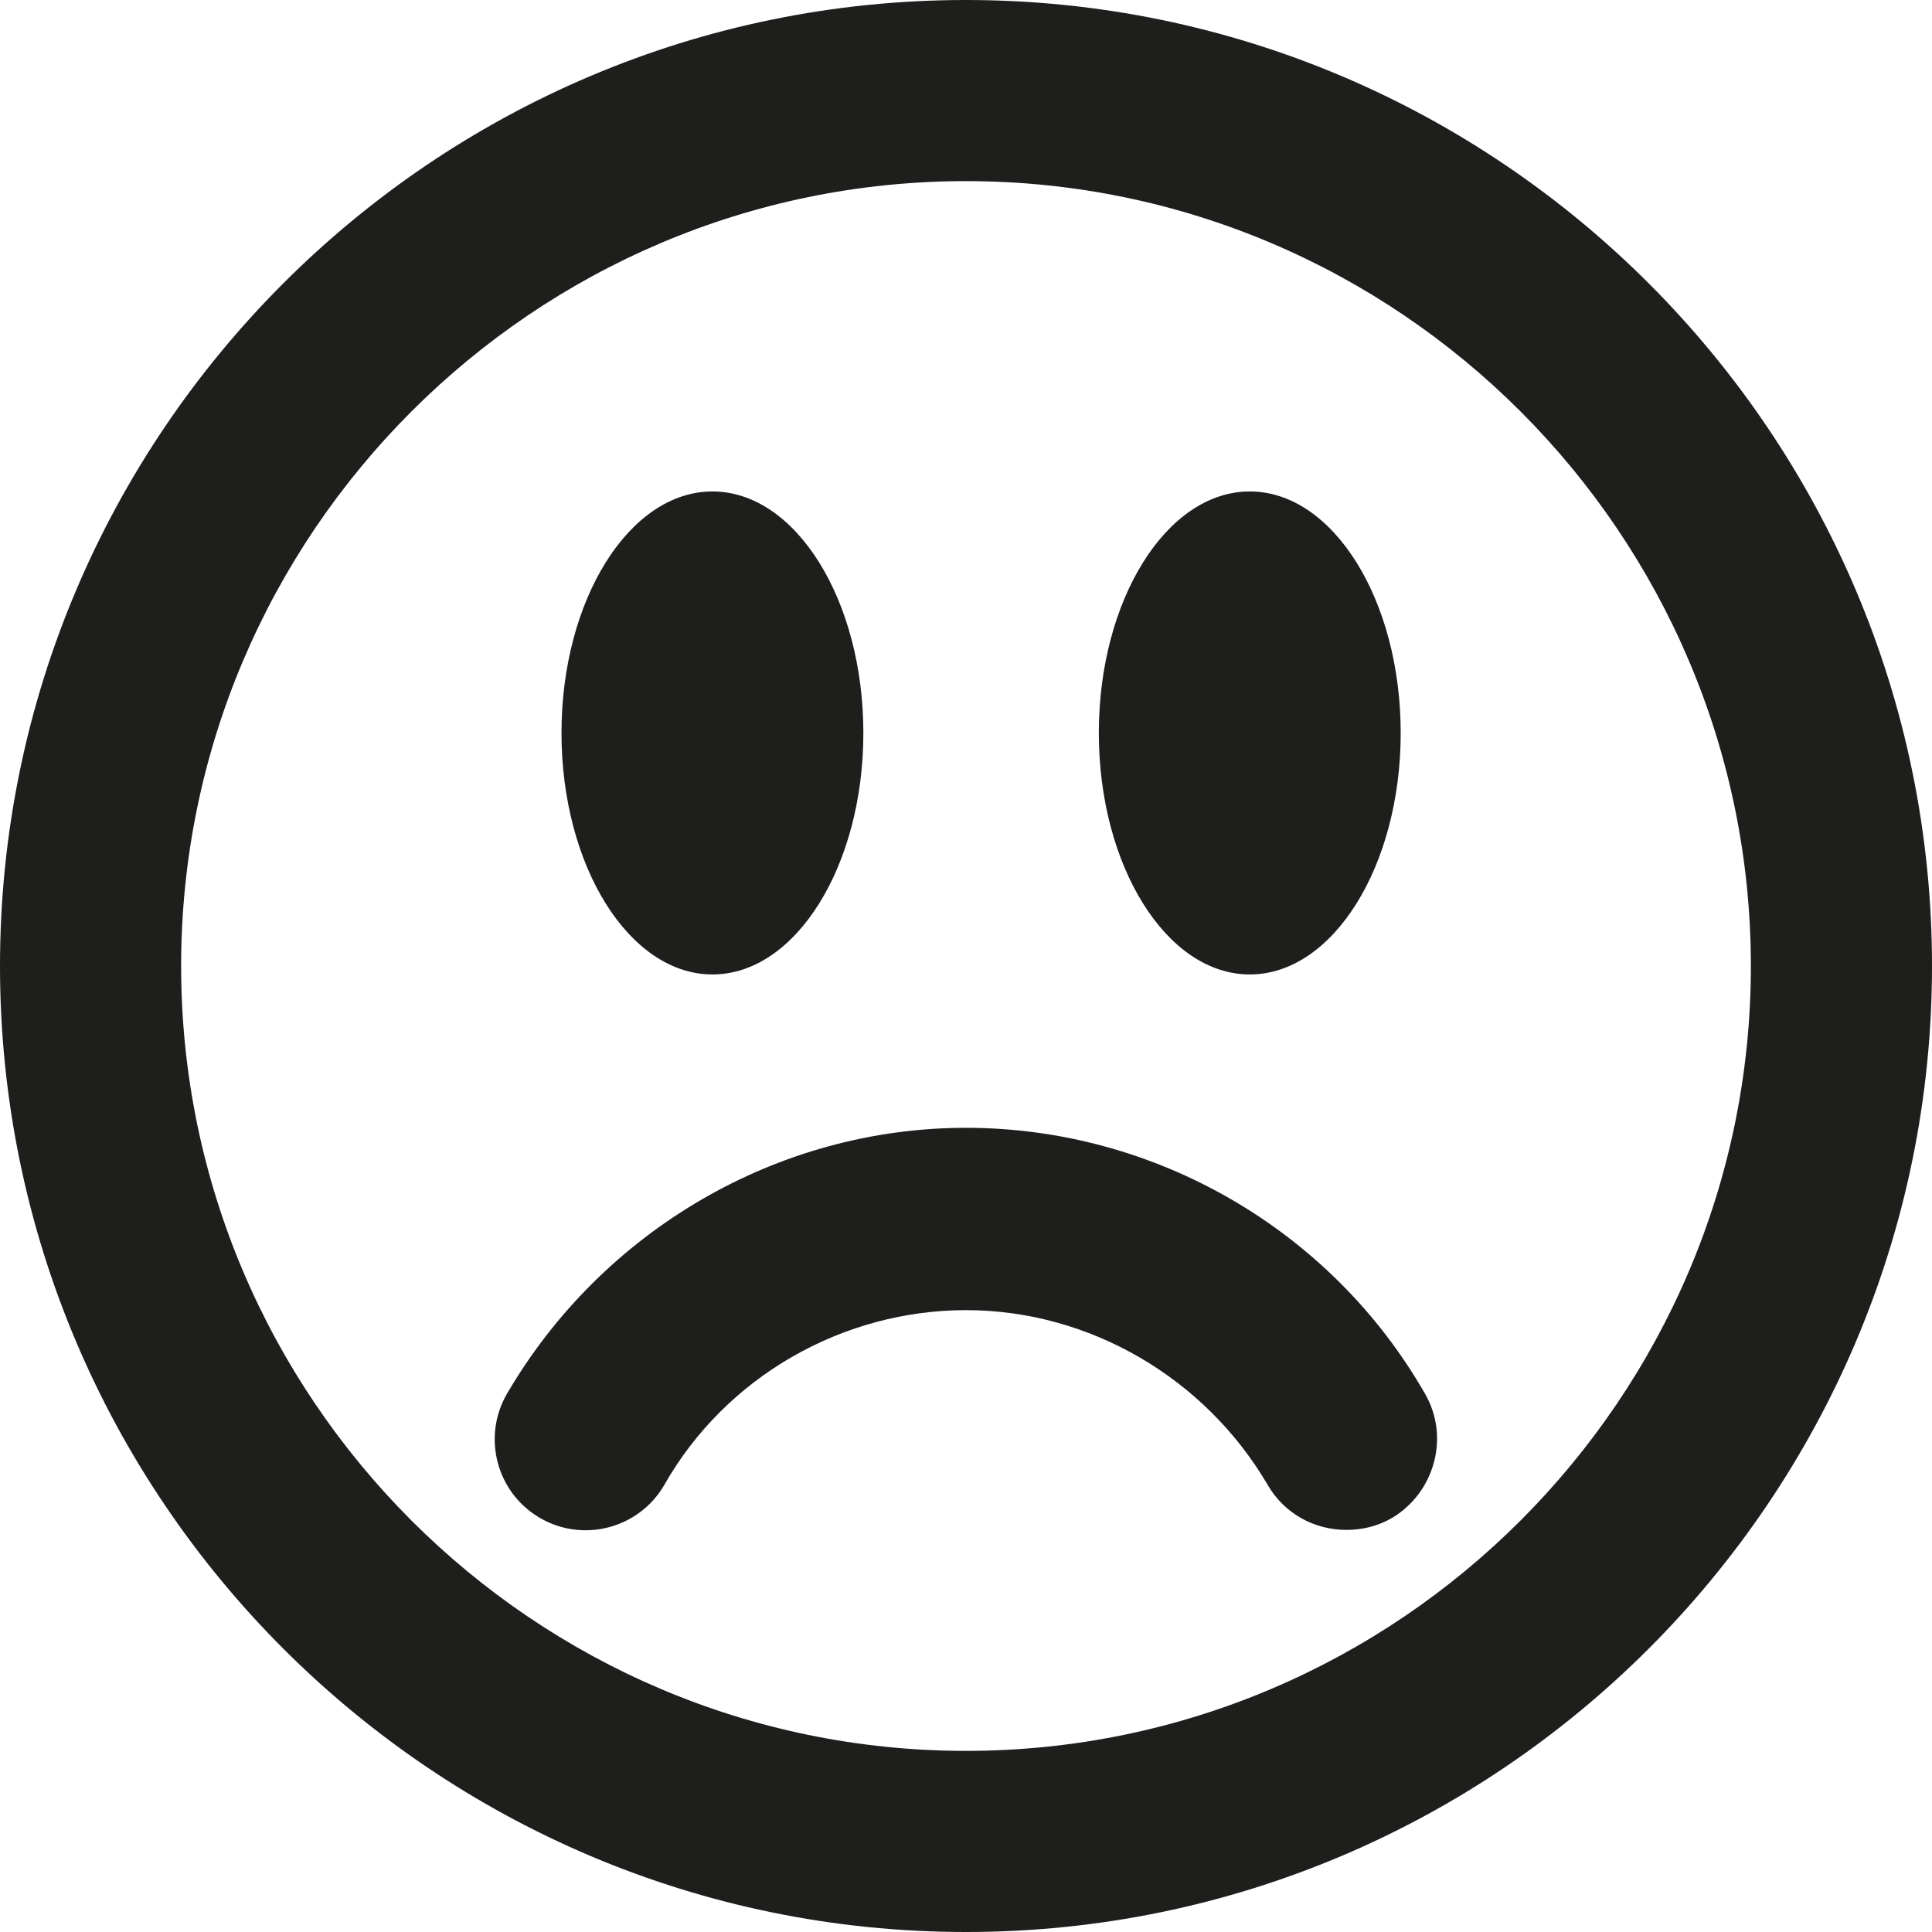
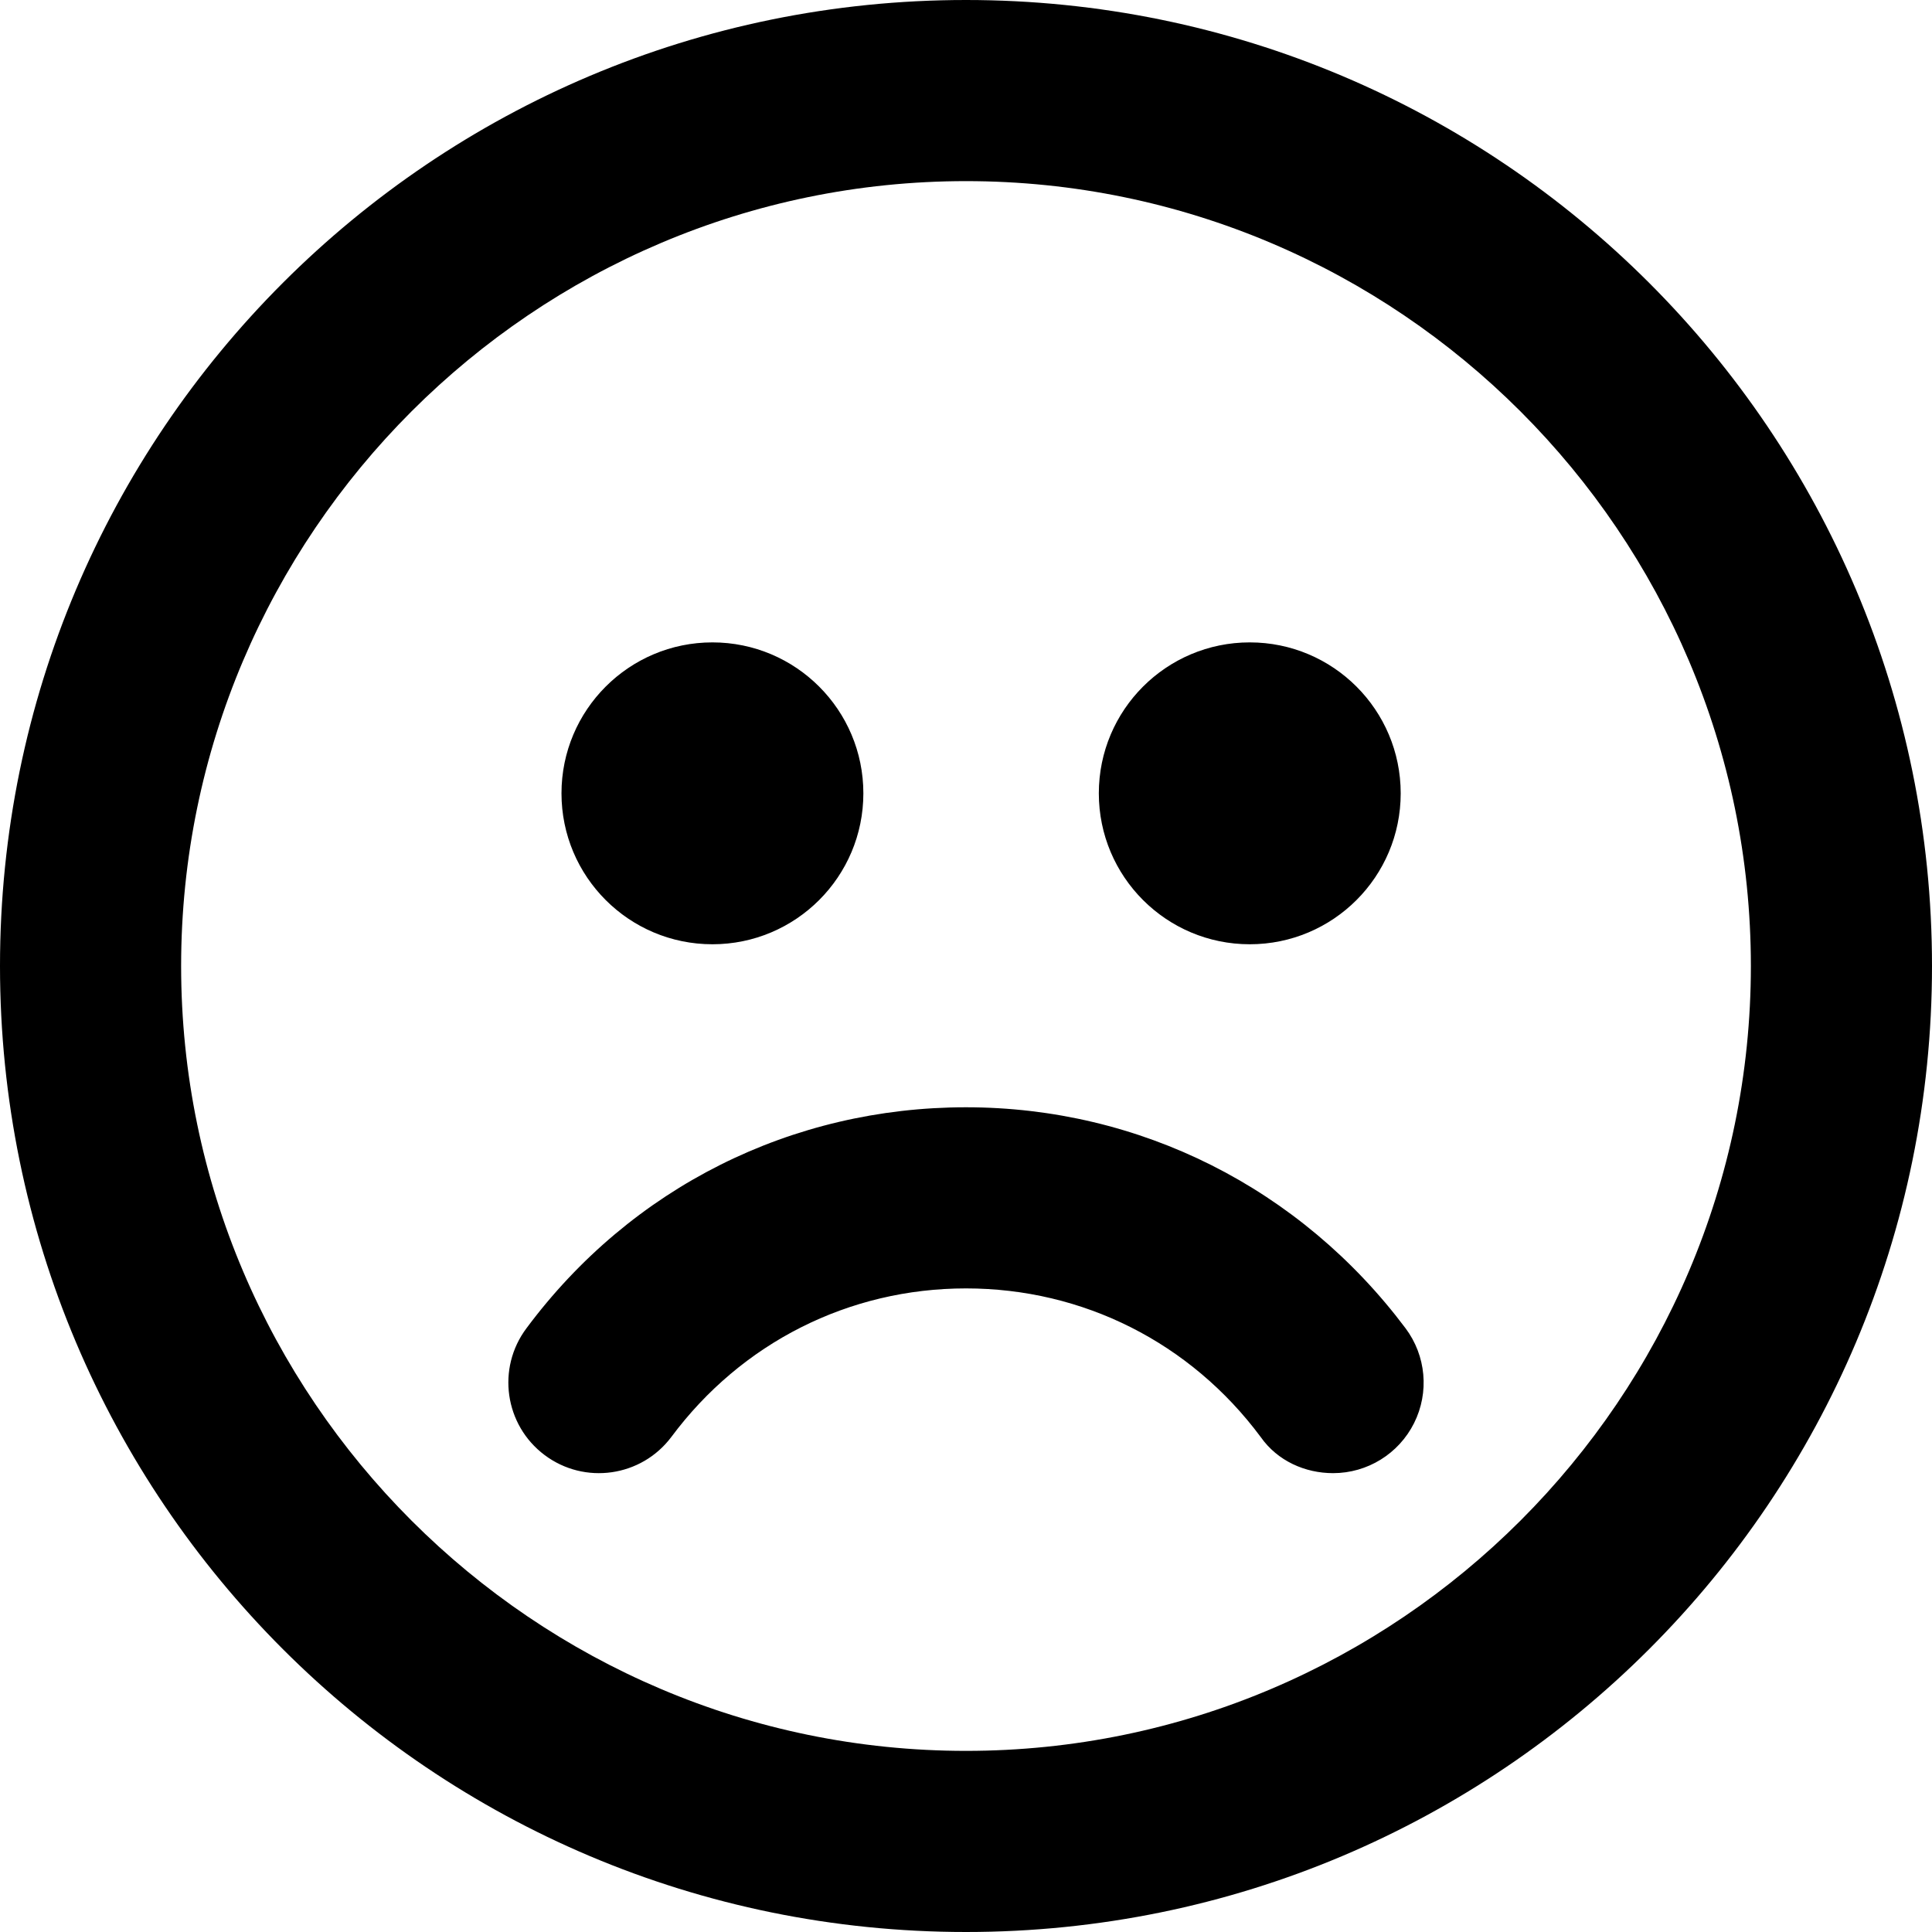
<svg xmlns="http://www.w3.org/2000/svg" viewBox="0 0 16 16">
-   <path fill="#1e1e1c" d="M8 0C3.59 0 0 3.59 0 8s3.59 8 8 8 8-3.59 8-8-3.59-8-8-8m0 14.5c-3.58 0-6.5-2.92-6.5-6.5S4.42 1.5 8 1.5s6.5 2.92 6.5 6.5-2.92 6.5-6.5 6.5m1.1-8.43c0-1.1.56-2 1.25-2s1.25.9 1.25 2-.56 2-1.25 2-1.25-.9-1.25-2m-4.45 0c0-1.1.56-2 1.25-2s1.25.9 1.25 2-.56 2-1.25 2-1.25-.9-1.25-2m7.15 5.47c.21.36.08.82-.27 1.03-.12.07-.25.1-.38.1-.26 0-.51-.13-.65-.37-.52-.89-1.48-1.45-2.5-1.45s-1.99.55-2.5 1.45a.752.752 0 1 1-1.3-.76c.79-1.35 2.24-2.2 3.8-2.2s3.02.84 3.8 2.2" />
+   <path d="M8 0C3.58 0 0 3.58 0 8s3.58 8 8 8 8-3.58 8-8-3.58-8-8-8m0 14.5c-3.58 0-6.5-2.92-6.5-6.5S4.42 1.5 8 1.5s6.5 2.92 6.5 6.5-2.92 6.5-6.5 6.5m1.1-7.93a1.25 1.25 0 1 1 2.5 0 1.25 1.25 0 0 1-2.5 0m-4.45 0a1.25 1.25 0 1 1 2.5 0 1.25 1.25 0 0 1-2.5 0M11.64 11a.75.75 0 0 1-.6 1.2c-.23 0-.46-.1-.6-.3-.58-.78-1.47-1.23-2.44-1.23s-1.86.45-2.44 1.23a.749.749 0 1 1-1.2-.9C5.23 9.83 6.56 9.17 8 9.17s2.77.67 3.64 1.83" />
</svg>
